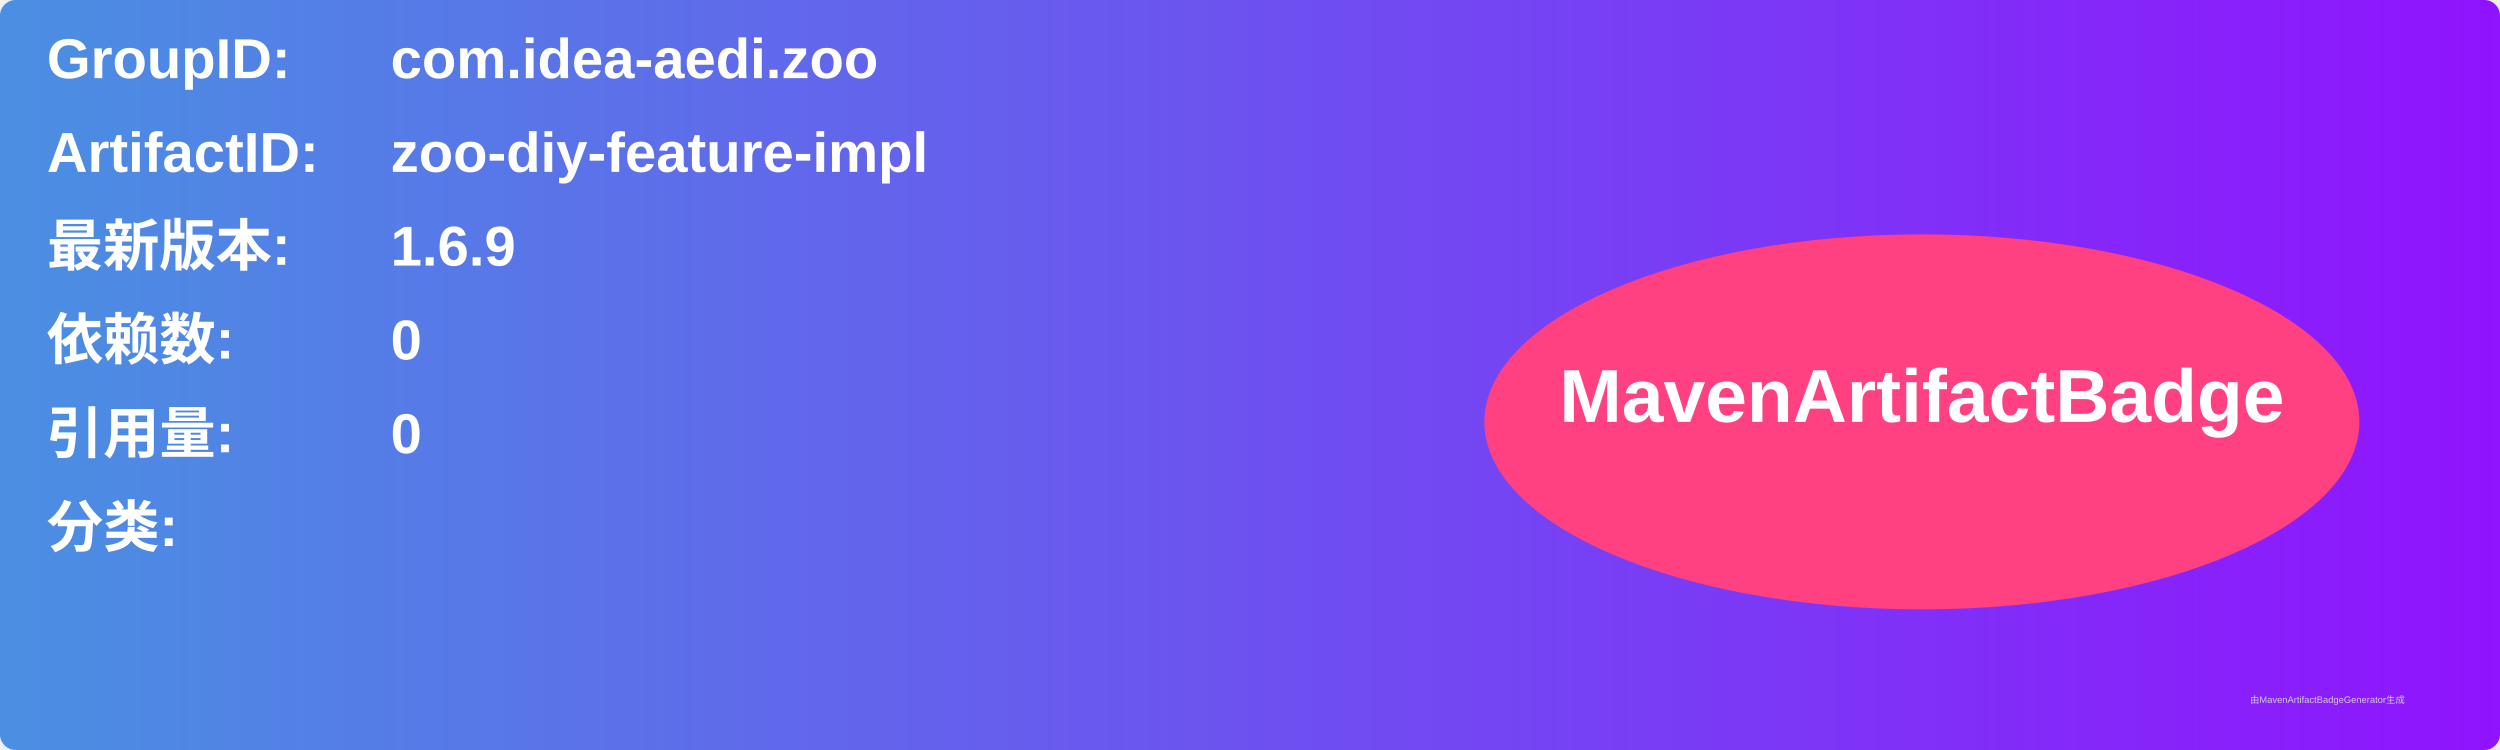
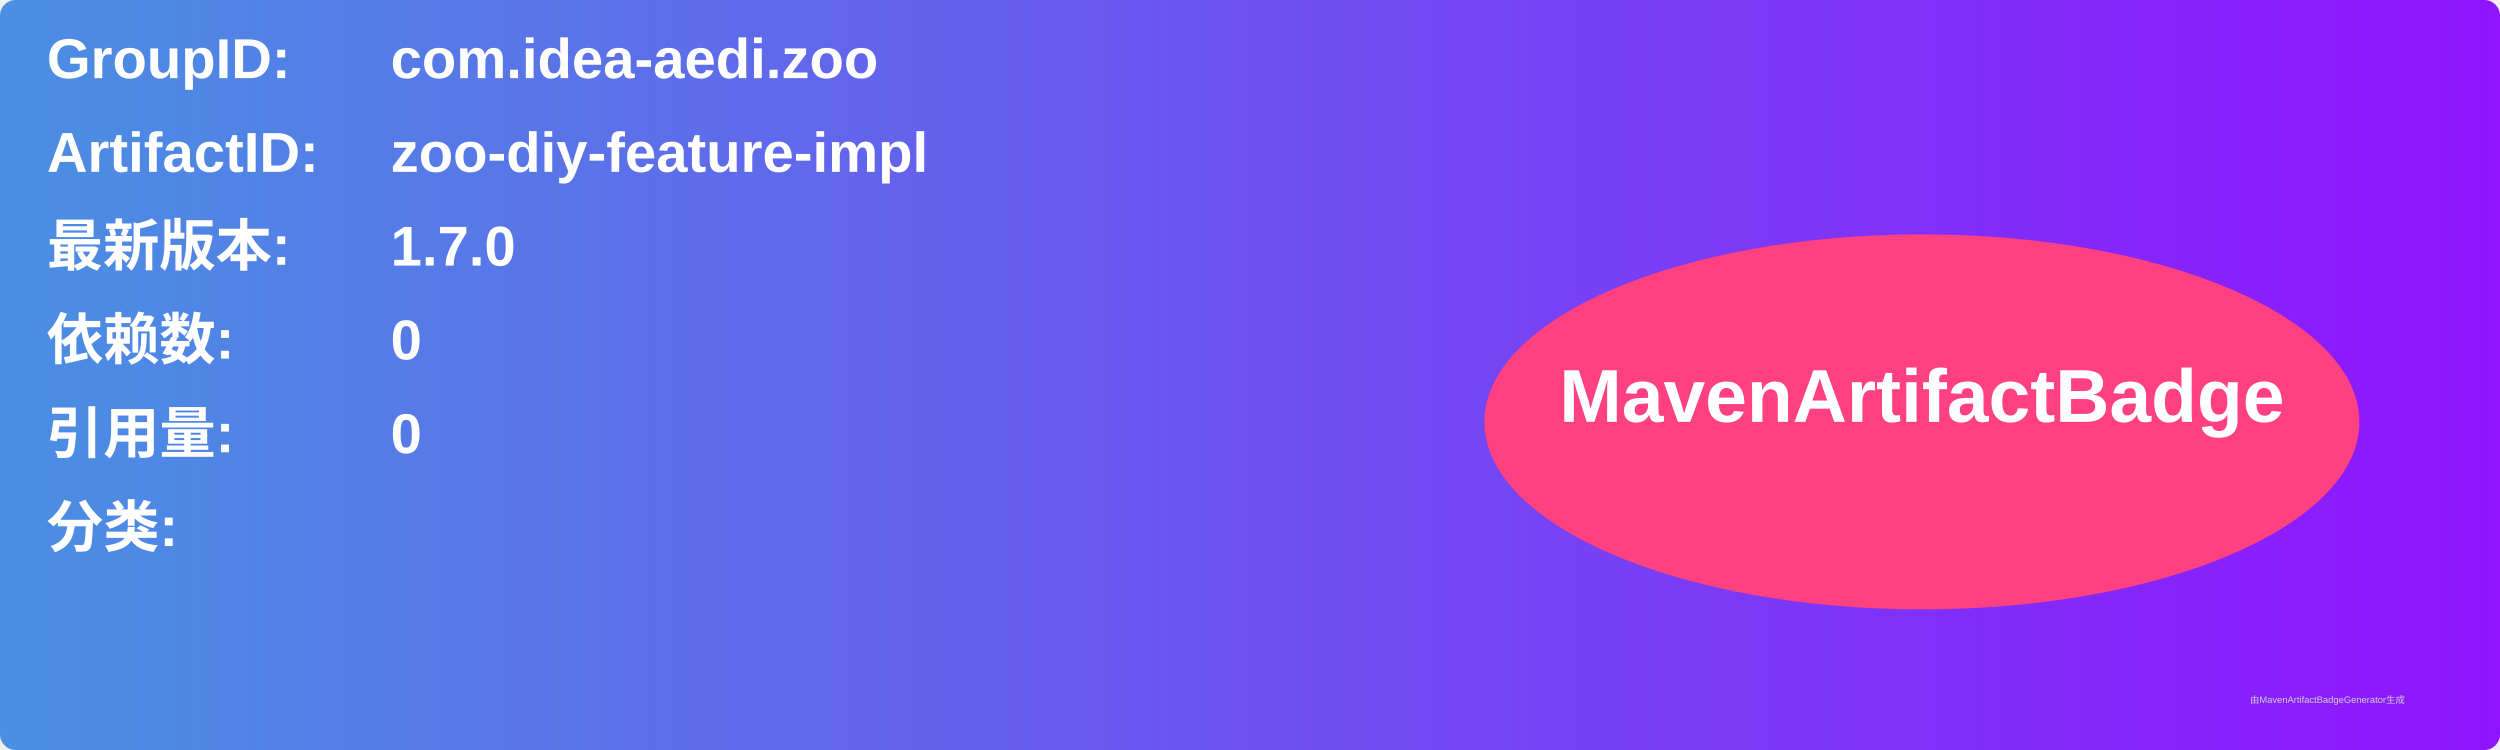
<svg xmlns="http://www.w3.org/2000/svg" width="800" height="240" viewBox="0 0 800 240">
  <linearGradient id="grad" x1="0%" y1="0%" x2="100%" y2="0%">
    <stop offset="0%" stop-color="#4a90e2" />
    <stop offset="100%" stop-color="#9013fe" />
  </linearGradient>
  <rect width="100%" height="100%" rx="5" ry="5" fill="url(#grad)" />
  <g transform="translate(15, 15)">
    <text x="0" y="10" font-family="Arial" font-size="18" fill="white" font-weight="bold" width="260">GroupID:</text>
    <text x="110" y="10" font-family="Arial" font-size="18" fill="white" font-weight="bold" width="460">com.idea-aedi.zoo</text>
    <text x="0" y="40" font-family="Arial" font-size="18" fill="white" font-weight="bold" width="260">ArtifactID:</text>
    <text x="110" y="40" font-family="Arial" font-size="18" fill="white" font-weight="bold" width="460">zoo-diy-feature-impl</text>
    <text x="0" y="70" font-family="Arial" font-size="18" fill="white" font-weight="bold">最新版本:</text>
    <text x="110" y="70" font-family="Arial" font-size="18" fill="white" font-weight="bold">
-       <tspan font-weight="bold">1.6.9</tspan>
+       <tspan font-weight="bold">1.7.0</tspan>
    </text>
    <text x="0" y="100" font-family="Arial" font-size="18" fill="white" font-weight="bold">依赖数: </text>
    <text x="110" y="100" font-family="Arial" font-size="18" fill="white">
      <tspan font-weight="bold">0</tspan>
    </text>
    <text x="0" y="130" font-family="Arial" font-size="18" fill="white" font-weight="bold">引用量: </text>
    <text x="110" y="130" font-family="Arial" font-size="18" fill="white">
      <tspan font-weight="bold">0</tspan>
    </text>
    <text x="0" y="160" font-family="Arial" font-size="18" fill="white" font-weight="bold">分类:</text>
    <text x="10" y="190" font-family="Arial" font-size="10" fill="white">
      <tspan font-weight="bold" />
    </text>
    <ellipse cx="600" cy="120" rx="140" ry="60" fill="#ff4081" />
    <text x="600" y="120" text-anchor="middle" font-family="Arial" font-size="24" fill="white" font-weight="bold">MavenArtifactBadge</text>
  </g>
  <text x="720" y="225" font-family="Arial" font-size="3" fill="#d0d0d0">由MavenArtifactBadgeGenerator生成</text>
</svg>
